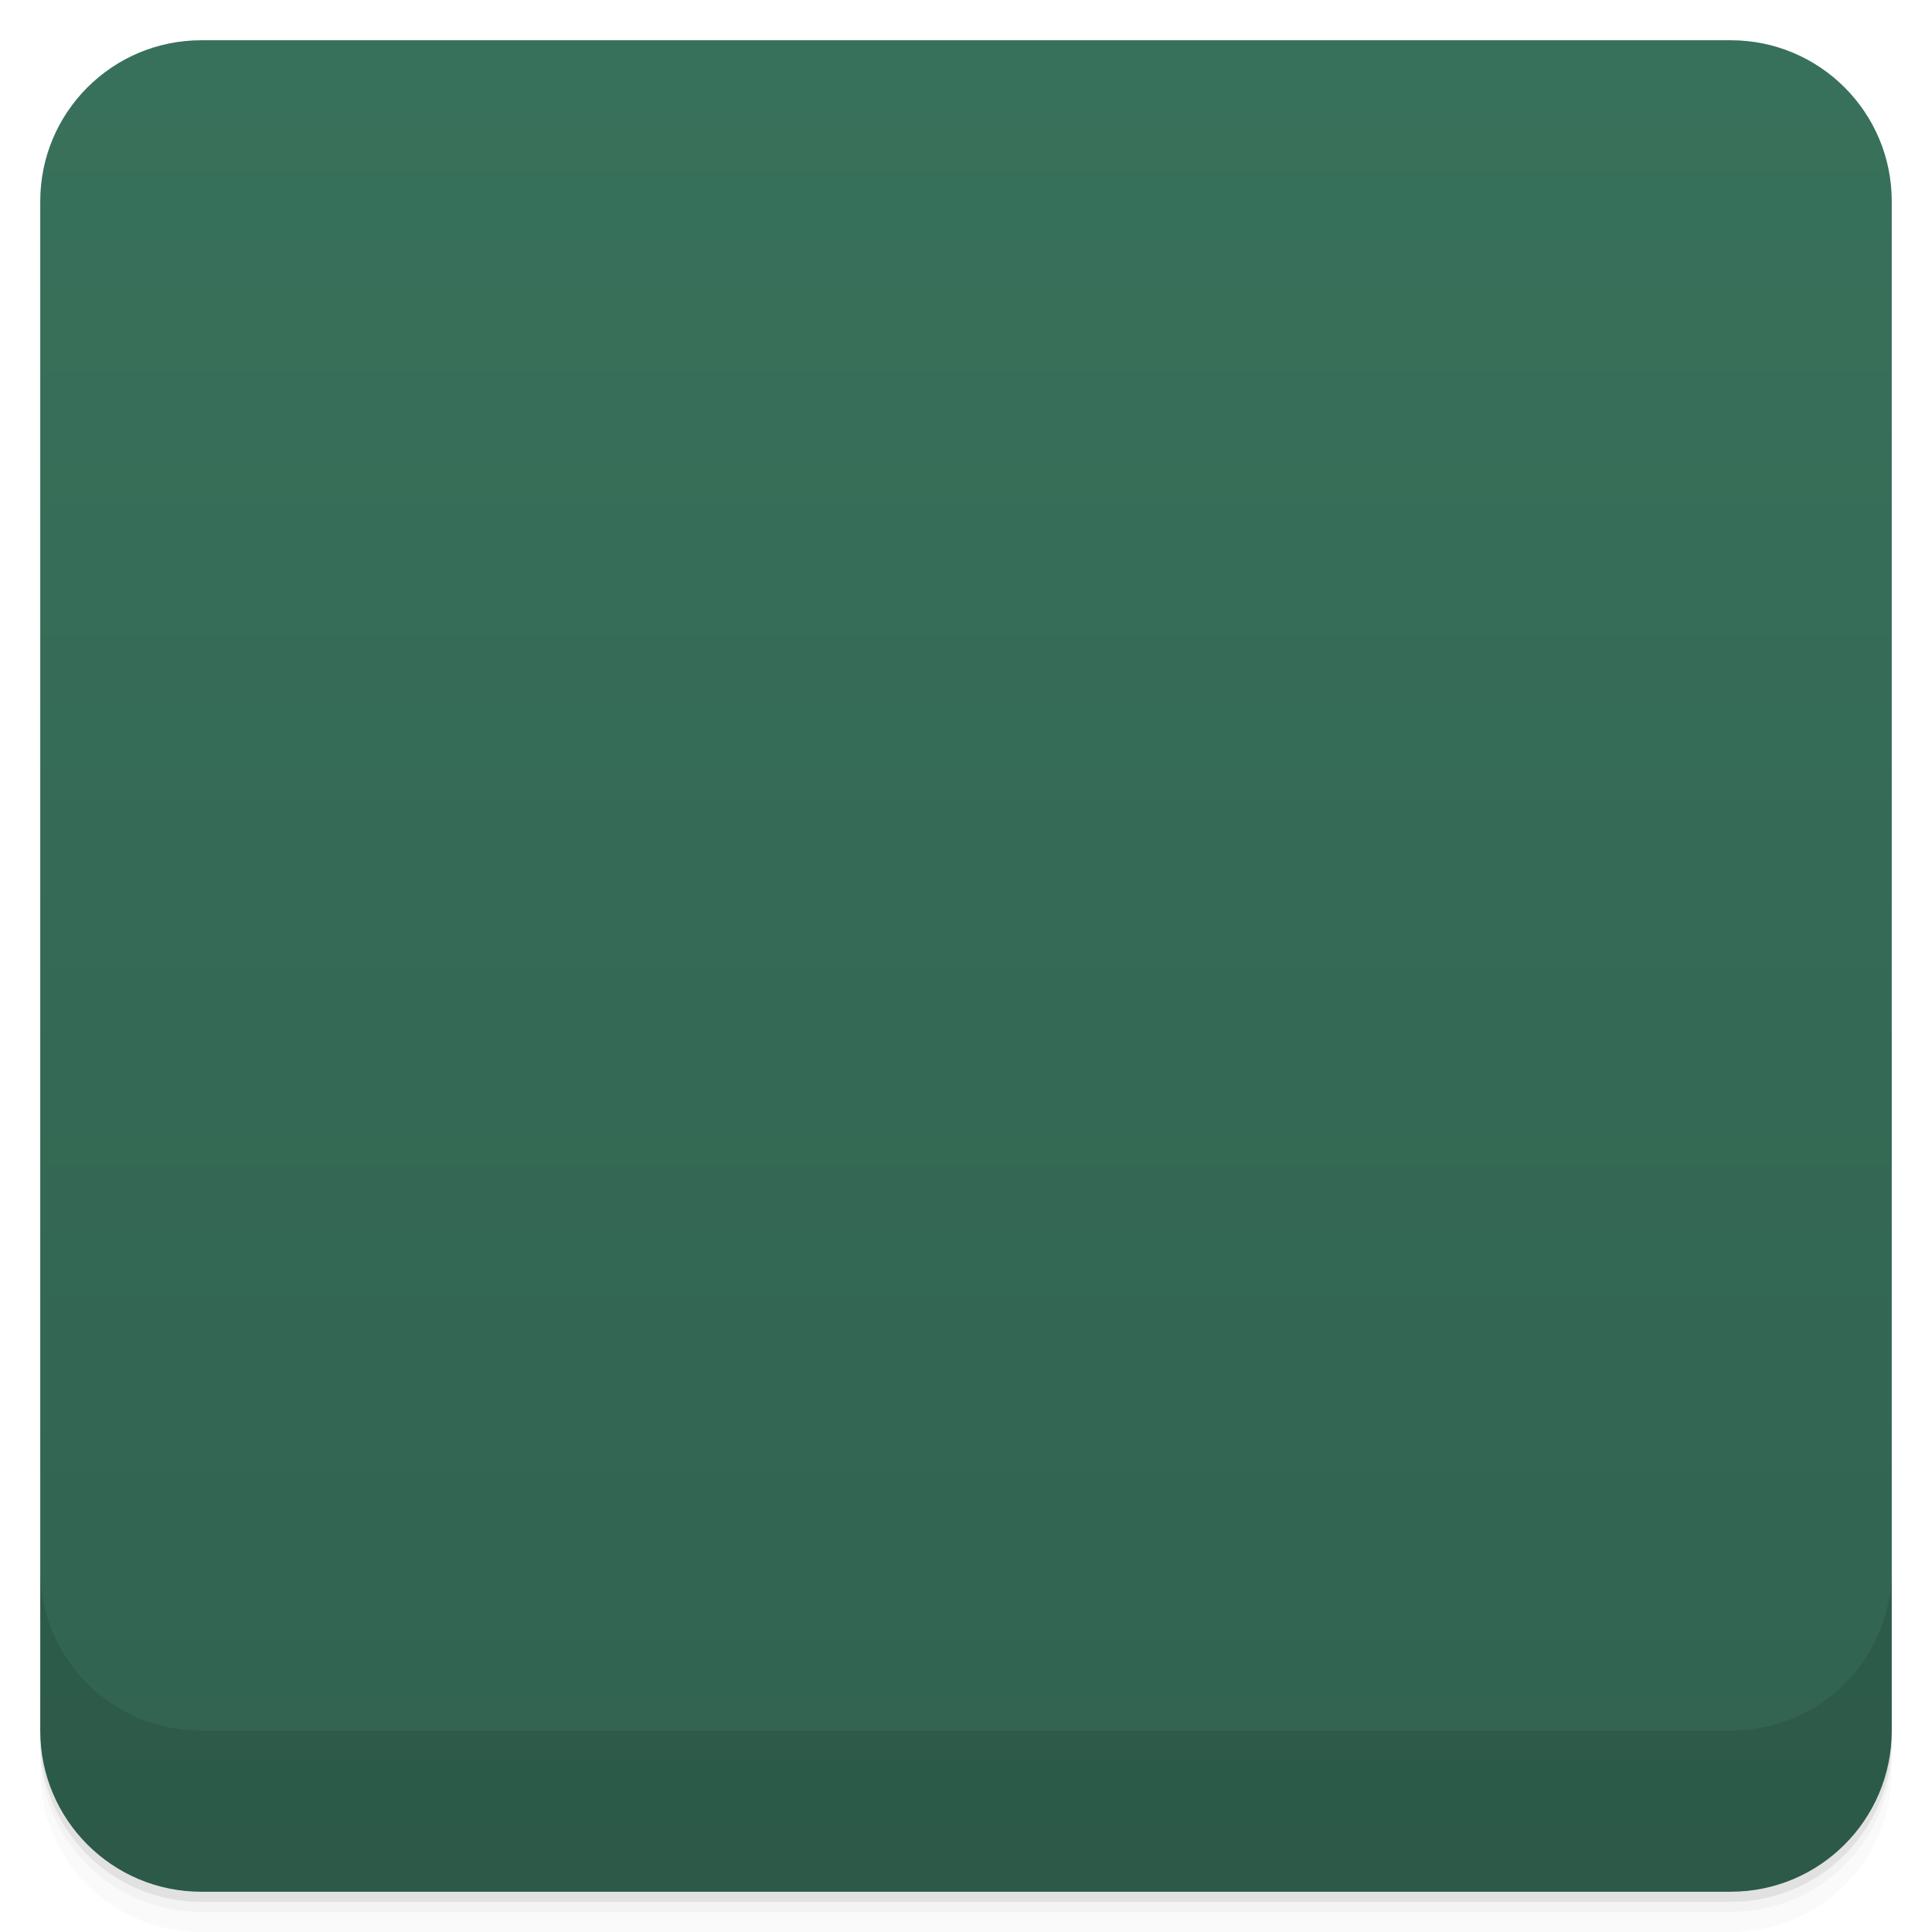
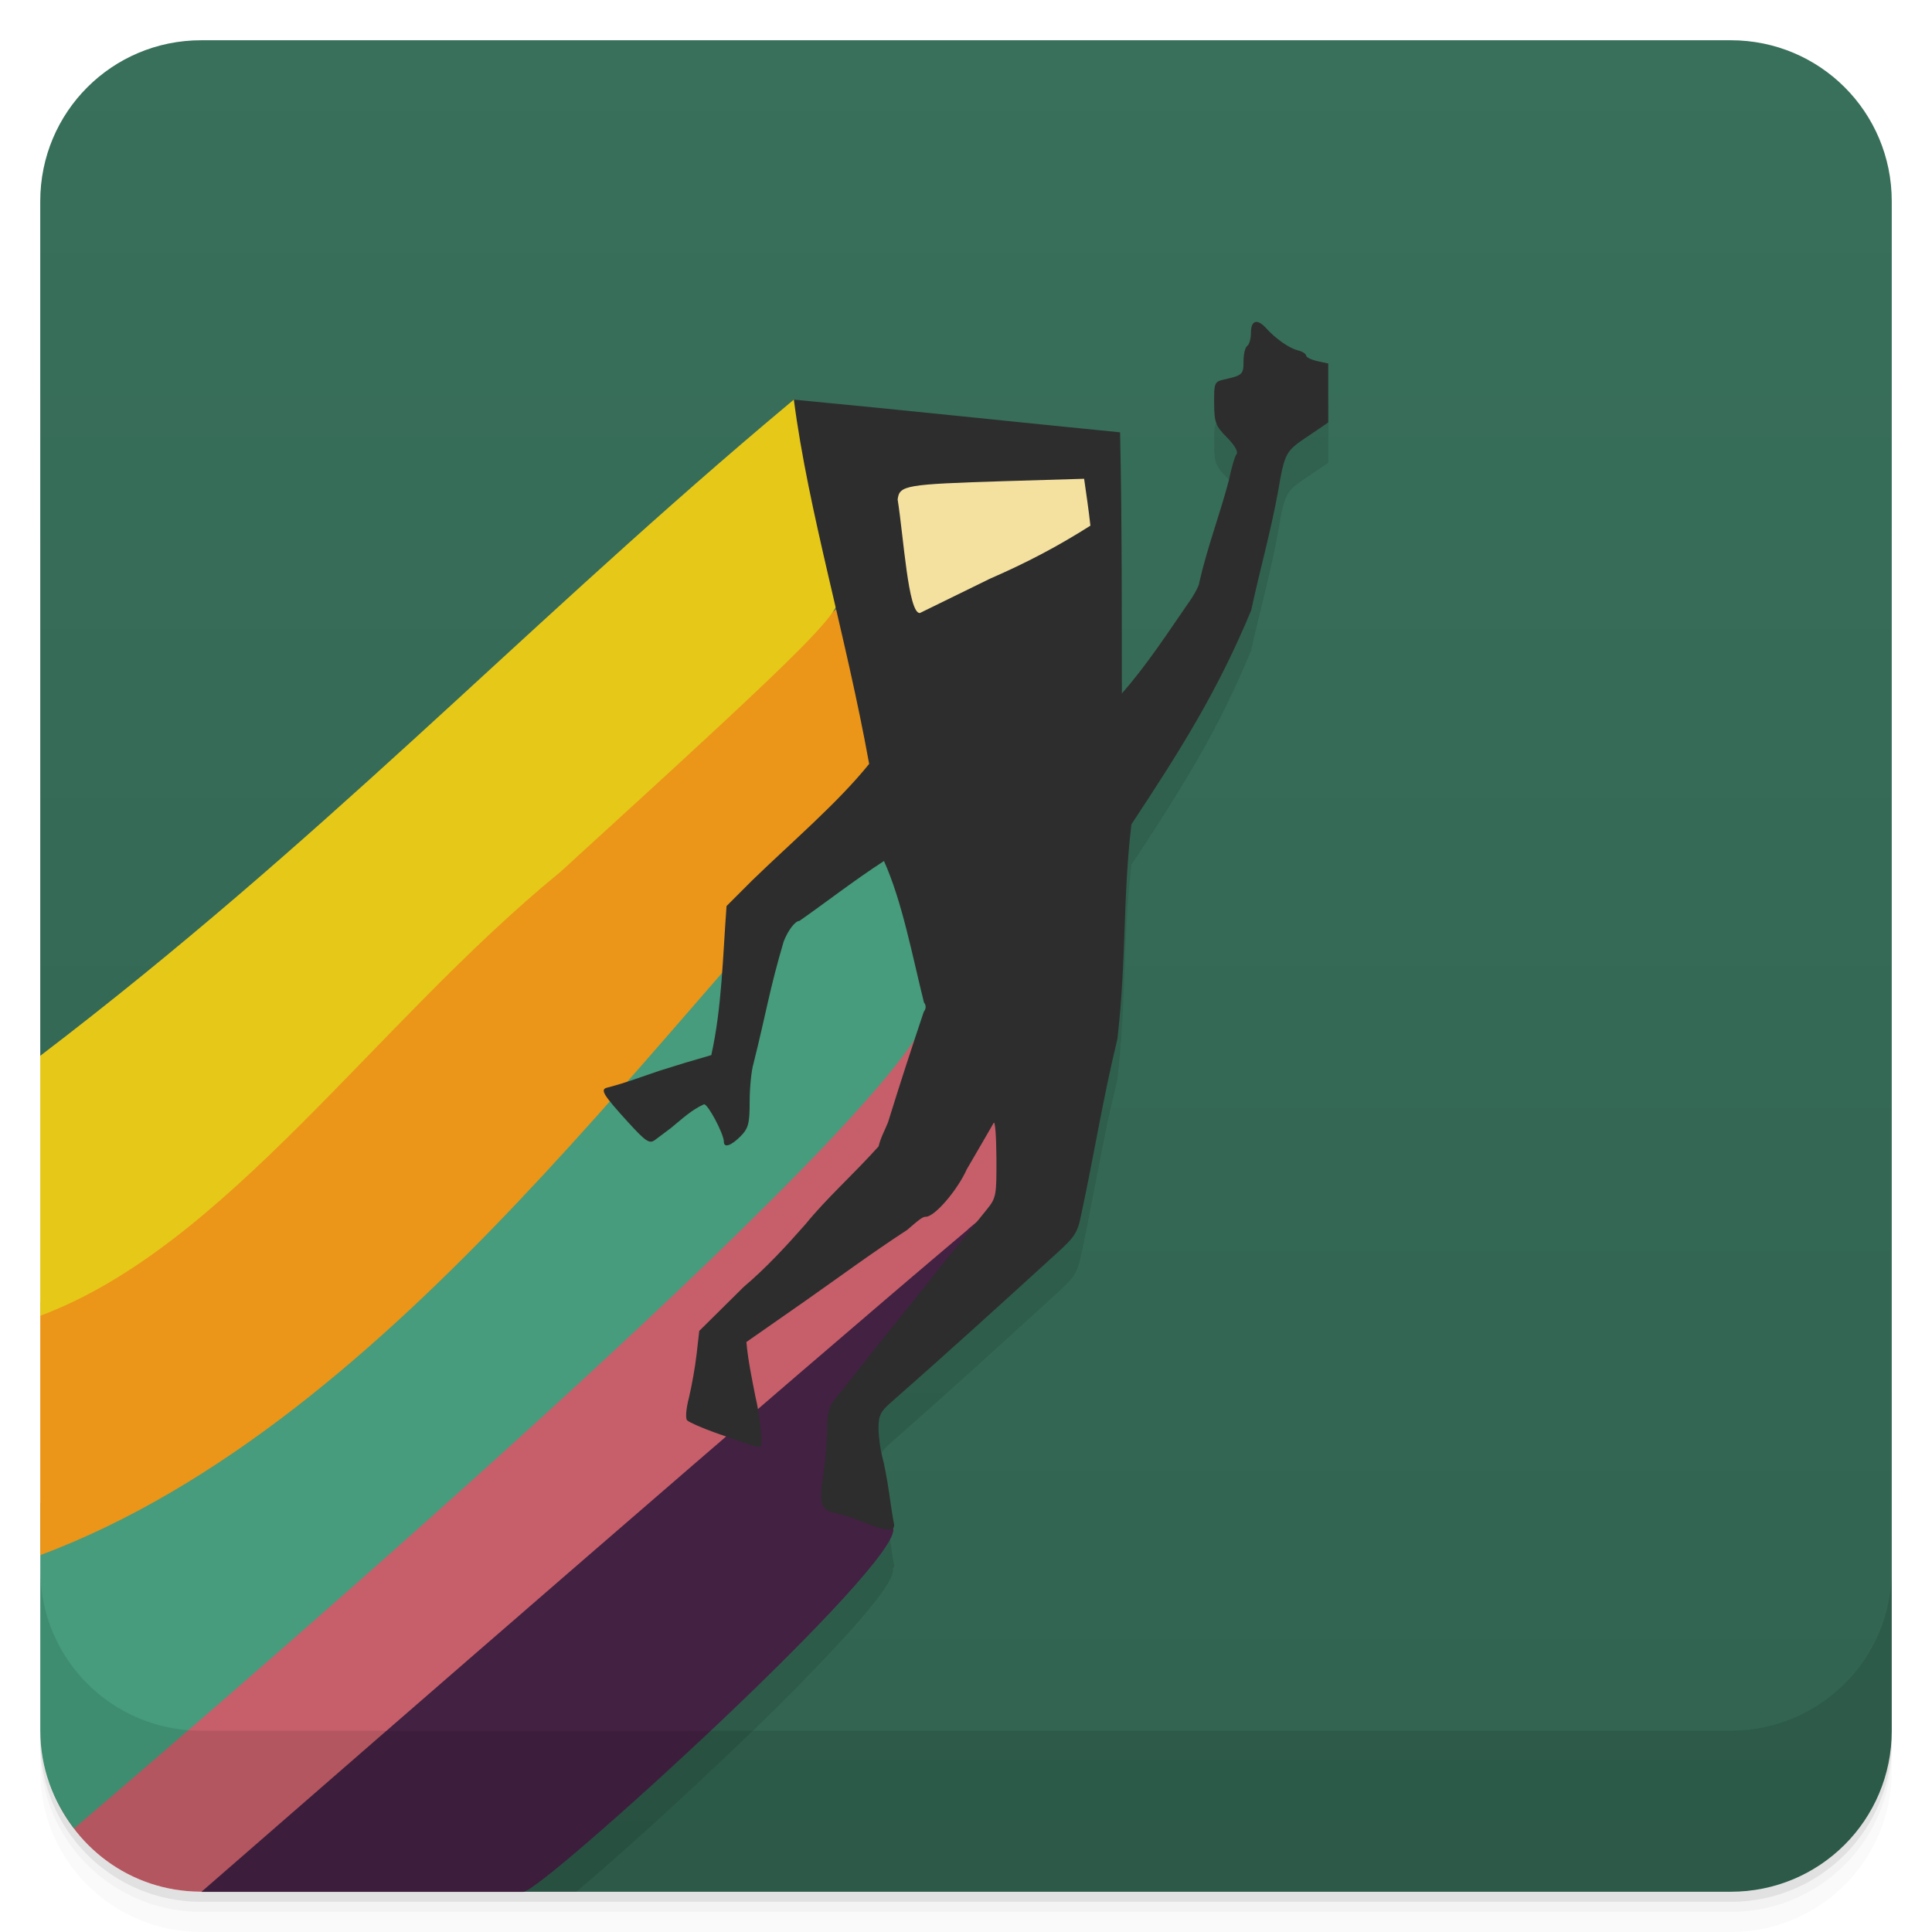
- <svg viewBox="0 0 48 48">
+ <svg xmlns="http://www.w3.org/2000/svg" version="1.1" viewBox="0 0 48 48">
  <defs>
-     <linearGradient id="linearGradient3764" x1="1" x2="47" gradientUnits="userSpaceOnUse" gradientTransform="translate(-48,0.00221467)">
-       <stop stop-color="#316350" stop-opacity="1" />
-       <stop offset="1" stop-color="#38715b" stop-opacity="1" />
+     <linearGradient id="bg" x2="0" y1="1" y2="47" gradientUnits="userSpaceOnUse">
+       <stop style="stop-color:#38705b" offset="0" />
+       <stop style="stop-color:#316350" offset="1" />
    </linearGradient>
-     <clipPath id="clipPath-592135414">
-       <g transform="translate(0,-1004.362)">
-         <rect rx="4" y="1005.36" x="1" height="46" width="46" fill="#1890d0" />
-       </g>
-     </clipPath>
-     <clipPath id="clipPath-607749211">
-       <g transform="translate(0,-1004.362)">
-         <rect rx="4" y="1005.36" x="1" height="46" width="46" fill="#1890d0" />
-       </g>
-     </clipPath>
  </defs>
-   <g>
-     <path d="m 1 43 l 0 0.25 c 0 2.216 1.784 4 4 4 l 38 0 c 2.216 0 4 -1.784 4 -4 l 0 -0.25 c 0 2.216 -1.784 4 -4 4 l -38 0 c -2.216 0 -4 -1.784 -4 -4 z m 0 0.5 l 0 0.5 c 0 2.216 1.784 4 4 4 l 38 0 c 2.216 0 4 -1.784 4 -4 l 0 -0.5 c 0 2.216 -1.784 4 -4 4 l -38 0 c -2.216 0 -4 -1.784 -4 -4 z" opacity="0.02" />
-     <path d="m 1 43.25 l 0 0.25 c 0 2.216 1.784 4 4 4 l 38 0 c 2.216 0 4 -1.784 4 -4 l 0 -0.25 c 0 2.216 -1.784 4 -4 4 l -38 0 c -2.216 0 -4 -1.784 -4 -4 z" opacity="0.05" />
-     <path d="m 1 43 l 0 0.25 c 0 2.216 1.784 4 4 4 l 38 0 c 2.216 0 4 -1.784 4 -4 l 0 -0.25 c 0 2.216 -1.784 4 -4 4 l -38 0 c -2.216 0 -4 -1.784 -4 -4 z" opacity="0.1" />
-   </g>
-   <g>
-     <rect width="46" height="46" x="-47" y="1" rx="4" transform="matrix(0,-1,1,0,0,0)" fill="url(#linearGradient3764)" fill-opacity="1" />
-   </g>
-   <g />
-   <g>
-     <g clip-path="url(#clipPath-592135414)">
-       <g opacity="0.1">
-         <g>
-           <path d="m 22.516 15.734 c -0.066 -0.348 -0.199 -1.031 -0.297 -1.516 c -0.191 -0.996 -0.164 -1.172 0.203 -1.266 c 0.492 -0.121 4.664 -0.23 4.727 -0.125 c 0.035 0.063 0.086 0.371 0.105 0.688 l 0.043 0.578 l -0.887 0.465 c -0.855 0.445 -3.668 1.805 -3.738 1.805 c -0.02 0 -0.09 -0.281 -0.156 -0.629 m 0 0" stroke="none" fill-rule="nonzero" fill-opacity="1" fill="#000" />
-           <path d="m 0 28 c 7.547 -5.602 12.41 -10.875 18.992 -16.457 l 0.738 -0.621 l 0.184 0.883 c 0.098 0.484 0.211 1.039 0.246 1.234 c 0.305 1.613 0.426 2.09 0.668 2.645 c 0.195 0.441 -0.438 1.078 -6.898 6.973 c -4.953 4.047 -8.824 10.1 -13.93 11.344 c 0 -1.832 0 -4.094 0 -6 m 0 0" stroke="none" fill-rule="nonzero" fill-opacity="1" fill="#000" />
-           <path d="m 0 40 c 0 -1.754 0 -4.094 0 -6 c 8 -5 12.832 -11.16 20.12 -17.313 l 0.738 -0.621 l 0.18 0.879 c 0.102 0.484 0.211 1.043 0.25 1.234 c 0.301 1.617 0.422 2.09 0.664 2.645 c -5.402 5.188 -12.492 16.262 -21.953 19.18 m 0 0" stroke="none" fill-rule="nonzero" fill-opacity="1" fill="#000" />
-           <path d="m 0 39 c 0 0 6.457 -4.125 10.152 -7.352 c 0.875 -0.766 1.898 -1.676 2.273 -2.027 c 0.375 -0.348 1.281 -1.152 2.02 -1.785 c 0.734 -0.633 1.734 -1.52 2.223 -1.973 c 1.043 -0.973 3.563 -3.203 4.613 -4.086 l 0.742 -0.621 l 0.18 0.883 c 0.102 0.484 0.211 1.039 0.246 1.234 c 0.305 1.613 0.426 2.09 0.668 2.645 c 0.164 2.391 -23.11 22.08 -23.11 22.08 m 0 -9" stroke="none" fill-rule="nonzero" fill-opacity="1" fill="#000" />
-           <path d="m 0 46 c 6 -3 16.645 -14.242 23.273 -19.953 l 0.738 -0.621 l 0.184 0.883 c 0.098 0.484 0.211 1.043 0.246 1.234 c 0.305 1.613 0.426 2.09 0.668 2.645 c 0.195 0.441 -0.438 1.078 -6.898 6.973 c -1.086 0.988 -2.461 2.262 -3.059 2.828 c -0.676 0.637 -7.152 8.01 -7.152 8.01 l -8 0 m 0 -2" stroke="none" fill-rule="nonzero" fill-opacity="1" fill="#000" />
-           <path d="m 24.05 31.539 l 0.742 -0.621 l 0.18 0.879 c 0.102 0.488 0.402 1.113 0.25 1.234 c -3.938 3.195 -4.148 3.23 -3.035 5.922 c 0.332 0.805 -8.727 9.05 -9.184 9.05 l -8 0 c 4.73 -4.121 14.453 -12.582 19.05 -16.461 m 0 0" stroke="none" fill-rule="nonzero" fill-opacity="1" fill="#000" />
-           <path d="m 21.508 38.84 c -0.25 -0.105 -0.57 -0.211 -0.707 -0.234 c -0.41 -0.078 -0.465 -0.219 -0.352 -0.949 c 0.055 -0.355 0.098 -0.875 0.098 -1.152 c 0 -0.344 0.051 -0.563 0.16 -0.695 c 0.328 -0.391 0.445 -0.543 0.711 -0.906 c 0.148 -0.203 0.336 -0.434 0.41 -0.512 c 0.078 -0.074 0.25 -0.285 0.379 -0.465 c 0.223 -0.297 0.434 -0.563 0.742 -0.926 c 0.063 -0.074 0.273 -0.344 0.469 -0.594 c 0.195 -0.25 0.422 -0.531 0.504 -0.621 c 0.082 -0.094 0.191 -0.227 0.242 -0.293 c 0.051 -0.07 0.203 -0.262 0.344 -0.434 c 0.242 -0.297 0.25 -0.352 0.246 -1.301 c -0.004 -0.547 -0.035 -0.93 -0.07 -0.855 c -0.035 0.078 -0.176 0.32 -0.316 0.539 c -0.141 0.223 -0.297 0.492 -0.348 0.605 c -0.238 0.531 -0.801 1.184 -1.02 1.184 c -0.074 0 -0.137 0.043 -0.465 0.328 c -0.063 0.051 -0.277 0.199 -0.477 0.32 c -0.203 0.125 -0.418 0.27 -0.477 0.324 c -0.063 0.051 -0.77 0.555 -1.574 1.117 l -1.465 1.023 l 0.051 0.418 c 0.027 0.23 0.105 0.652 0.172 0.934 c 0.105 0.441 0.172 1.023 0.145 1.227 c -0.012 0.066 -0.156 0.023 -1.137 -0.324 c -0.34 -0.121 -0.656 -0.262 -0.703 -0.309 c -0.047 -0.047 -0.027 -0.289 0.047 -0.574 c 0.066 -0.273 0.152 -0.754 0.188 -1.07 l 0.066 -0.578 l 1.105 -1.094 c 0.609 -0.598 1.133 -1.09 1.164 -1.09 c 0.027 -0.004 0.105 -0.105 0.176 -0.234 c 0.066 -0.129 0.152 -0.234 0.195 -0.234 c 0.039 0 0.465 -0.391 0.945 -0.867 c 0.551 -0.551 0.871 -0.941 0.871 -1.066 c 0 -0.105 0.039 -0.219 0.086 -0.246 c 0.047 -0.031 0.113 -0.188 0.148 -0.352 c 0.035 -0.164 0.098 -0.363 0.137 -0.441 c 0.039 -0.078 0.121 -0.332 0.184 -0.563 c 0.059 -0.23 0.164 -0.543 0.227 -0.695 c 0.063 -0.156 0.145 -0.426 0.184 -0.605 c 0.035 -0.18 0.105 -0.379 0.156 -0.441 c 0.059 -0.078 0.063 -0.156 0.004 -0.234 c -0.051 -0.063 -0.141 -0.426 -0.199 -0.809 c -0.059 -0.383 -0.141 -0.738 -0.18 -0.789 c -0.039 -0.055 -0.125 -0.395 -0.188 -0.75 c -0.141 -0.813 -0.27 -1.164 -0.426 -1.164 c -0.063 0 -0.129 0.035 -0.148 0.078 c -0.023 0.063 -0.645 0.508 -1.484 1.063 c -0.094 0.066 -0.223 0.168 -0.289 0.23 c -0.066 0.066 -0.148 0.117 -0.18 0.117 c -0.105 0 -0.281 0.23 -0.391 0.512 c -0.117 0.305 -0.215 0.699 -0.477 1.906 c -0.094 0.438 -0.215 0.938 -0.27 1.117 c -0.055 0.18 -0.098 0.609 -0.098 0.957 c 0 0.547 -0.031 0.664 -0.227 0.863 c -0.234 0.234 -0.414 0.297 -0.414 0.133 c 0 -0.191 -0.391 -0.93 -0.492 -0.93 c -0.059 0 -0.215 0.094 -0.348 0.211 c -0.137 0.113 -0.352 0.285 -0.48 0.383 c -0.129 0.098 -0.305 0.227 -0.391 0.293 c -0.137 0.102 -0.227 0.043 -0.668 -0.441 c -0.609 -0.668 -0.695 -0.805 -0.535 -0.855 c 0.066 -0.02 0.367 -0.109 0.668 -0.195 c 0.305 -0.09 0.594 -0.191 0.641 -0.227 c 0.051 -0.039 0.34 -0.121 0.645 -0.191 c 0.301 -0.066 0.594 -0.16 0.648 -0.199 c 0.055 -0.043 0.129 -0.445 0.164 -0.895 c 0.035 -0.445 0.098 -1.262 0.141 -1.813 l 0.074 -0.996 l 0.629 -0.629 c 0.348 -0.348 0.816 -0.793 1.043 -0.988 c 1.246 -1.074 1.93 -1.773 1.871 -1.914 c -0.09 -0.227 -0.305 -1.176 -0.461 -2.055 c -0.074 -0.434 -0.164 -0.855 -0.195 -0.93 c -0.031 -0.078 -0.109 -0.391 -0.172 -0.699 c -0.063 -0.305 -0.199 -0.977 -0.309 -1.488 c -0.105 -0.512 -0.234 -1.141 -0.285 -1.395 c -0.047 -0.258 -0.125 -0.551 -0.168 -0.652 c -0.105 -0.246 -0.281 -1.215 -0.281 -1.559 l 0 -0.273 l 0.574 0.059 c 0.313 0.031 1.023 0.098 1.578 0.148 c 0.555 0.055 1.563 0.156 2.242 0.23 c 0.68 0.074 1.793 0.191 2.473 0.254 l 1.238 0.121 l 0.016 0.371 c 0.008 0.203 0.016 1.664 0.02 3.246 l 0.008 2.871 l 0.207 -0.23 c 0.113 -0.129 0.27 -0.328 0.344 -0.445 c 0.141 -0.219 0.59 -0.855 1.09 -1.555 c 0.156 -0.215 0.285 -0.457 0.285 -0.535 c 0 -0.168 0.328 -1.277 0.5 -1.684 c 0.066 -0.156 0.168 -0.531 0.23 -0.836 c 0.063 -0.305 0.148 -0.602 0.191 -0.656 c 0.051 -0.063 -0.039 -0.219 -0.234 -0.418 c -0.285 -0.289 -0.316 -0.371 -0.32 -0.852 c -0.004 -0.508 0.008 -0.535 0.25 -0.59 c 0.453 -0.102 0.48 -0.125 0.48 -0.449 c 0 -0.18 0.039 -0.348 0.09 -0.383 c 0.051 -0.031 0.094 -0.18 0.094 -0.328 c 0 -0.313 0.156 -0.359 0.379 -0.113 c 0.242 0.266 0.566 0.492 0.789 0.551 c 0.113 0.027 0.203 0.086 0.203 0.129 c 0 0.039 0.125 0.102 0.277 0.137 l 0.273 0.059 l 0 1.465 l -0.496 0.336 c -0.57 0.383 -0.582 0.402 -0.754 1.395 c -0.07 0.41 -0.168 0.871 -0.211 1.023 c -0.18 0.602 -0.371 1.418 -0.453 1.91 c -0.082 0.48 -0.258 0.832 -1.266 2.496 c -0.113 0.188 -0.23 0.414 -0.262 0.504 c -0.031 0.086 -0.09 0.16 -0.129 0.16 c -0.039 0 -0.125 0.137 -0.191 0.305 c -0.066 0.164 -0.145 0.32 -0.172 0.348 c -0.031 0.023 -0.234 0.359 -0.457 0.742 c -0.223 0.387 -0.445 0.73 -0.5 0.766 c -0.066 0.043 -0.117 0.887 -0.152 2.418 c -0.035 1.723 -0.09 2.504 -0.195 2.91 c -0.223 0.855 -0.426 1.813 -0.488 2.328 c -0.031 0.254 -0.113 0.695 -0.18 0.977 c -0.066 0.281 -0.168 0.75 -0.227 1.039 c -0.094 0.477 -0.156 0.574 -0.656 1.023 c -0.742 0.66 -1.164 1.051 -1.785 1.633 c -0.285 0.27 -0.535 0.492 -0.555 0.492 c -0.023 0 -0.211 0.164 -0.422 0.363 c -0.434 0.41 -0.773 0.719 -1.277 1.148 c -0.293 0.25 -0.344 0.348 -0.344 0.668 c 0 0.207 0.043 0.523 0.09 0.703 c 0.051 0.18 0.129 0.598 0.176 0.93 c 0.047 0.332 0.098 0.664 0.117 0.738 c 0.047 0.203 -0.191 0.199 -0.703 -0.012 m 3.09 -23.465 c 0.914 -0.398 1.68 -0.801 2.492 -1.316 c -0.004 -0.047 -0.039 -0.328 -0.078 -0.625 l -0.078 -0.539 l -1.98 0.059 c -2.469 0.078 -2.609 0.102 -2.652 0.457 c 0.148 0.93 0.262 2.828 0.551 2.82 c 0.375 -0.07 1.16 -0.578 1.746 -0.855 m 0 0" stroke="none" fill-rule="nonzero" fill-opacity="1" fill="#000" />
-         </g>
-       </g>
-     </g>
-   </g>
-   <g>
-     <g clip-path="url(#clipPath-607749211)">
-       <g transform="translate(0,-1)">
-         <g>
-           <path d="m 22.516 15.734 c -0.066 -0.348 -0.199 -1.031 -0.297 -1.516 c -0.191 -0.996 -0.164 -1.172 0.203 -1.266 c 0.492 -0.121 4.664 -0.23 4.727 -0.125 c 0.035 0.063 0.086 0.371 0.105 0.688 l 0.043 0.578 l -0.887 0.465 c -0.855 0.445 -3.668 1.805 -3.738 1.805 c -0.02 0 -0.09 -0.281 -0.156 -0.629 m 0 0" fill="#f4e09f" stroke="none" fill-rule="nonzero" fill-opacity="1" />
-           <path d="m 0 28 c 7.547 -5.602 12.41 -10.875 18.992 -16.457 l 0.738 -0.621 l 0.184 0.883 c 0.098 0.484 0.211 1.039 0.246 1.234 c 0.305 1.613 0.426 2.09 0.668 2.645 c 0.195 0.441 -0.438 1.078 -6.898 6.973 c -4.953 4.047 -8.824 10.1 -13.93 11.344 c 0 -1.832 0 -4.094 0 -6 m 0 0" fill="#e6c819" stroke="none" fill-rule="nonzero" fill-opacity="1" />
-           <path d="m 0 40 c 0 -1.754 0 -4.094 0 -6 c 8 -5 12.832 -11.16 20.12 -17.313 l 0.738 -0.621 l 0.18 0.879 c 0.102 0.484 0.211 1.043 0.25 1.234 c 0.301 1.617 0.422 2.09 0.664 2.645 c -5.402 5.188 -12.492 16.262 -21.953 19.18 m 0 0" fill="#eb9519" stroke="none" fill-rule="nonzero" fill-opacity="1" />
-           <path d="m 0 39 c 0 0 6.457 -4.125 10.152 -7.352 c 0.875 -0.766 1.898 -1.676 2.273 -2.027 c 0.375 -0.348 1.281 -1.152 2.02 -1.785 c 0.734 -0.633 1.734 -1.52 2.223 -1.973 c 1.043 -0.973 3.563 -3.203 4.613 -4.086 l 0.742 -0.621 l 0.18 0.883 c 0.102 0.484 0.211 1.039 0.246 1.234 c 0.305 1.613 0.426 2.09 0.668 2.645 c 0.164 2.391 -23.11 22.08 -23.11 22.08 m 0 -9" fill="#469c7c" stroke="none" fill-rule="nonzero" fill-opacity="1" />
-           <path d="m 0 46 c 6 -3 16.645 -14.242 23.273 -19.953 l 0.738 -0.621 l 0.184 0.883 c 0.098 0.484 0.211 1.043 0.246 1.234 c 0.305 1.613 0.426 2.09 0.668 2.645 c 0.195 0.441 -0.438 1.078 -6.898 6.973 c -1.086 0.988 -2.461 2.262 -3.059 2.828 c -0.676 0.637 -7.152 8.01 -7.152 8.01 l -8 0 m 0 -2" fill="#c65f6a" stroke="none" fill-rule="nonzero" fill-opacity="1" />
-           <path d="m 24.05 31.539 l 0.742 -0.621 l 0.18 0.879 c 0.102 0.488 0.402 1.113 0.25 1.234 c -3.938 3.195 -4.148 3.23 -3.035 5.922 c 0.332 0.805 -8.727 9.05 -9.184 9.05 l -8 0 c 4.73 -4.121 14.453 -12.582 19.05 -16.461 m 0 0" fill="#432142" stroke="none" fill-rule="nonzero" fill-opacity="1" />
-           <path d="m 21.508 38.84 c -0.25 -0.105 -0.57 -0.211 -0.707 -0.234 c -0.41 -0.078 -0.465 -0.219 -0.352 -0.949 c 0.055 -0.355 0.098 -0.875 0.098 -1.152 c 0 -0.344 0.051 -0.563 0.16 -0.695 c 0.328 -0.391 0.445 -0.543 0.711 -0.906 c 0.148 -0.203 0.336 -0.434 0.41 -0.512 c 0.078 -0.074 0.25 -0.285 0.379 -0.465 c 0.223 -0.297 0.434 -0.563 0.742 -0.926 c 0.063 -0.074 0.273 -0.344 0.469 -0.594 c 0.195 -0.25 0.422 -0.531 0.504 -0.621 c 0.082 -0.094 0.191 -0.227 0.242 -0.293 c 0.051 -0.07 0.203 -0.262 0.344 -0.434 c 0.242 -0.297 0.25 -0.352 0.246 -1.301 c -0.004 -0.547 -0.035 -0.93 -0.07 -0.855 c -0.035 0.078 -0.176 0.32 -0.316 0.539 c -0.141 0.223 -0.297 0.492 -0.348 0.605 c -0.238 0.531 -0.801 1.184 -1.02 1.184 c -0.074 0 -0.137 0.043 -0.465 0.328 c -0.063 0.051 -0.277 0.199 -0.477 0.32 c -0.203 0.125 -0.418 0.27 -0.477 0.324 c -0.063 0.051 -0.77 0.555 -1.574 1.117 l -1.465 1.023 l 0.051 0.418 c 0.027 0.23 0.105 0.652 0.172 0.934 c 0.105 0.441 0.172 1.023 0.145 1.227 c -0.012 0.066 -0.156 0.023 -1.137 -0.324 c -0.34 -0.121 -0.656 -0.262 -0.703 -0.309 c -0.047 -0.047 -0.027 -0.289 0.047 -0.574 c 0.066 -0.273 0.152 -0.754 0.188 -1.07 l 0.066 -0.578 l 1.105 -1.094 c 0.609 -0.598 1.133 -1.09 1.164 -1.09 c 0.027 -0.004 0.105 -0.105 0.176 -0.234 c 0.066 -0.129 0.152 -0.234 0.195 -0.234 c 0.039 0 0.465 -0.391 0.945 -0.867 c 0.551 -0.551 0.871 -0.941 0.871 -1.066 c 0 -0.105 0.039 -0.219 0.086 -0.246 c 0.047 -0.031 0.113 -0.188 0.148 -0.352 c 0.035 -0.164 0.098 -0.363 0.137 -0.441 c 0.039 -0.078 0.121 -0.332 0.184 -0.563 c 0.059 -0.23 0.164 -0.543 0.227 -0.695 c 0.063 -0.156 0.145 -0.426 0.184 -0.605 c 0.035 -0.18 0.105 -0.379 0.156 -0.441 c 0.059 -0.078 0.063 -0.156 0.004 -0.234 c -0.051 -0.063 -0.141 -0.426 -0.199 -0.809 c -0.059 -0.383 -0.141 -0.738 -0.18 -0.789 c -0.039 -0.055 -0.125 -0.395 -0.188 -0.75 c -0.141 -0.813 -0.27 -1.164 -0.426 -1.164 c -0.063 0 -0.129 0.035 -0.148 0.078 c -0.023 0.063 -0.645 0.508 -1.484 1.063 c -0.094 0.066 -0.223 0.168 -0.289 0.23 c -0.066 0.066 -0.148 0.117 -0.18 0.117 c -0.105 0 -0.281 0.23 -0.391 0.512 c -0.117 0.305 -0.215 0.699 -0.477 1.906 c -0.094 0.438 -0.215 0.938 -0.27 1.117 c -0.055 0.18 -0.098 0.609 -0.098 0.957 c 0 0.547 -0.031 0.664 -0.227 0.863 c -0.234 0.234 -0.414 0.297 -0.414 0.133 c 0 -0.191 -0.391 -0.93 -0.492 -0.93 c -0.059 0 -0.215 0.094 -0.348 0.211 c -0.137 0.113 -0.352 0.285 -0.48 0.383 c -0.129 0.098 -0.305 0.227 -0.391 0.293 c -0.137 0.102 -0.227 0.043 -0.668 -0.441 c -0.609 -0.668 -0.695 -0.805 -0.535 -0.855 c 0.066 -0.02 0.367 -0.109 0.668 -0.195 c 0.305 -0.09 0.594 -0.191 0.641 -0.227 c 0.051 -0.039 0.34 -0.121 0.645 -0.191 c 0.301 -0.066 0.594 -0.16 0.648 -0.199 c 0.055 -0.043 0.129 -0.445 0.164 -0.895 c 0.035 -0.445 0.098 -1.262 0.141 -1.813 l 0.074 -0.996 l 0.629 -0.629 c 0.348 -0.348 0.816 -0.793 1.043 -0.988 c 1.246 -1.074 1.93 -1.773 1.871 -1.914 c -0.09 -0.227 -0.305 -1.176 -0.461 -2.055 c -0.074 -0.434 -0.164 -0.855 -0.195 -0.93 c -0.031 -0.078 -0.109 -0.391 -0.172 -0.699 c -0.063 -0.305 -0.199 -0.977 -0.309 -1.488 c -0.105 -0.512 -0.234 -1.141 -0.285 -1.395 c -0.047 -0.258 -0.125 -0.551 -0.168 -0.652 c -0.105 -0.246 -0.281 -1.215 -0.281 -1.559 l 0 -0.273 l 0.574 0.059 c 0.313 0.031 1.023 0.098 1.578 0.148 c 0.555 0.055 1.563 0.156 2.242 0.23 c 0.68 0.074 1.793 0.191 2.473 0.254 l 1.238 0.121 l 0.016 0.371 c 0.008 0.203 0.016 1.664 0.02 3.246 l 0.008 2.871 l 0.207 -0.23 c 0.113 -0.129 0.27 -0.328 0.344 -0.445 c 0.141 -0.219 0.59 -0.855 1.09 -1.555 c 0.156 -0.215 0.285 -0.457 0.285 -0.535 c 0 -0.168 0.328 -1.277 0.5 -1.684 c 0.066 -0.156 0.168 -0.531 0.23 -0.836 c 0.063 -0.305 0.148 -0.602 0.191 -0.656 c 0.051 -0.063 -0.039 -0.219 -0.234 -0.418 c -0.285 -0.289 -0.316 -0.371 -0.32 -0.852 c -0.004 -0.508 0.008 -0.535 0.25 -0.59 c 0.453 -0.102 0.48 -0.125 0.48 -0.449 c 0 -0.18 0.039 -0.348 0.09 -0.383 c 0.051 -0.031 0.094 -0.18 0.094 -0.328 c 0 -0.313 0.156 -0.359 0.379 -0.113 c 0.242 0.266 0.566 0.492 0.789 0.551 c 0.113 0.027 0.203 0.086 0.203 0.129 c 0 0.039 0.125 0.102 0.277 0.137 l 0.273 0.059 l 0 1.465 l -0.496 0.336 c -0.57 0.383 -0.582 0.402 -0.754 1.395 c -0.07 0.41 -0.168 0.871 -0.211 1.023 c -0.18 0.602 -0.371 1.418 -0.453 1.91 c -0.082 0.48 -0.258 0.832 -1.266 2.496 c -0.113 0.188 -0.23 0.414 -0.262 0.504 c -0.031 0.086 -0.09 0.16 -0.129 0.16 c -0.039 0 -0.125 0.137 -0.191 0.305 c -0.066 0.164 -0.145 0.32 -0.172 0.348 c -0.031 0.023 -0.234 0.359 -0.457 0.742 c -0.223 0.387 -0.445 0.73 -0.5 0.766 c -0.066 0.043 -0.117 0.887 -0.152 2.418 c -0.035 1.723 -0.09 2.504 -0.195 2.91 c -0.223 0.855 -0.426 1.813 -0.488 2.328 c -0.031 0.254 -0.113 0.695 -0.18 0.977 c -0.066 0.281 -0.168 0.75 -0.227 1.039 c -0.094 0.477 -0.156 0.574 -0.656 1.023 c -0.742 0.66 -1.164 1.051 -1.785 1.633 c -0.285 0.27 -0.535 0.492 -0.555 0.492 c -0.023 0 -0.211 0.164 -0.422 0.363 c -0.434 0.41 -0.773 0.719 -1.277 1.148 c -0.293 0.25 -0.344 0.348 -0.344 0.668 c 0 0.207 0.043 0.523 0.09 0.703 c 0.051 0.18 0.129 0.598 0.176 0.93 c 0.047 0.332 0.098 0.664 0.117 0.738 c 0.047 0.203 -0.191 0.199 -0.703 -0.012 m 3.09 -23.465 c 0.914 -0.398 1.68 -0.801 2.492 -1.316 c -0.004 -0.047 -0.039 -0.328 -0.078 -0.625 l -0.078 -0.539 l -1.98 0.059 c -2.469 0.078 -2.609 0.102 -2.652 0.457 c 0.148 0.93 0.262 2.828 0.551 2.82 c 0.375 -0.07 1.16 -0.578 1.746 -0.855 m 0 0" fill="#2d2d2d" stroke="none" fill-rule="nonzero" fill-opacity="1" />
-         </g>
-       </g>
-     </g>
-   </g>
-   <g>
-     <g transform="translate(0,-1004.362)">
-       <path d="m 1 1043.36 0 4 c 0 2.216 1.784 4 4 4 l 38 0 c 2.216 0 4 -1.784 4 -4 l 0 -4 c 0 2.216 -1.784 4 -4 4 l -38 0 c -2.216 0 -4 -1.784 -4 -4 z" opacity="0.1" />
-     </g>
-   </g>
+   <path d="m1 43v0.25c0 2.216 1.784 4 4 4h38c2.216 0 4-1.784 4-4v-0.25c0 2.216-1.784 4-4 4h-38c-2.216 0-4-1.784-4-4zm0 0.5v0.5c0 2.216 1.784 4 4 4h38c2.216 0 4-1.784 4-4v-0.5c0 2.216-1.784 4-4 4h-38c-2.216 0-4-1.784-4-4z" style="opacity:.02" />
+   <path d="m1 43.25v0.25c0 2.216 1.784 4 4 4h38c2.216 0 4-1.784 4-4v-0.25c0 2.216-1.784 4-4 4h-38c-2.216 0-4-1.784-4-4z" style="opacity:.05" />
+   <path d="m1 43v0.25c0 2.216 1.784 4 4 4h38c2.216 0 4-1.784 4-4v-0.25c0 2.216-1.784 4-4 4h-38c-2.216 0-4-1.784-4-4z" style="opacity:.1" />
+   <path d="m5 1c-2.216 0-4 1.784-4 4v21.23l12.002 20.77h29.998c2.216 0 4-1.784 4-4v-38c0-2.216-1.784-4-4-4h-38z" style="fill:url(#bg)" />
+   <path d="m31.186 9.002c-0.067 0.02-0.105 0.109-0.105 0.266 0 0.148-0.043 0.297-0.094 0.328-0.051 0.035-0.092 0.203-0.092 0.383 0 0.324-0.026 0.347-0.479 0.449-0.242 0.055-0.254 0.082-0.25 0.59 4e-3 0.481 0.035 0.563 0.32 0.852 0.195 0.199 0.283 0.355 0.232 0.418-0.043 0.054-0.126 0.351-0.189 0.656-0.209 0.797-0.538 1.671-0.73 2.519 0 0.078-0.129 0.32-0.285 0.535-0.49 0.707-1.023 1.53-1.641 2.231-5e-3 -1.837 0.006-4.188-0.045-6.488l-17.107 31.311 2.281 3.949h1.32c2.579-2.183 8.071-7.359 7.863-8.033 0.027-0.025 0.038-0.061 0.025-0.115-0.019-0.074-0.07-0.406-0.117-0.738-0.047-0.332-0.125-0.75-0.176-0.93-0.047-0.18-0.09-0.496-0.09-0.703 0-0.32 0.051-0.418 0.344-0.668 1.326-1.165 2.658-2.378 4.039-3.637 0.5-0.449 0.562-0.546 0.656-1.023 0.322-1.494 0.516-2.773 0.895-4.344 0.228-2.009 0.132-3.495 0.348-5.328 1.243-1.879 2.166-3.357 2.977-5.32 0.207-0.969 0.484-1.947 0.664-2.934 0.172-0.993 0.184-1.012 0.754-1.395l0.496-0.336v-1.465l-0.273-0.059c-0.152-0.035-0.275-0.1-0.275-0.139 0-0.043-0.09-0.102-0.203-0.129-0.223-0.059-0.547-0.285-0.789-0.551-0.112-0.123-0.207-0.172-0.273-0.152z" style="opacity:.1" />
+   <path d="m24.012 24.426-0.738 0.621c-6.195 5.338-15.898 15.505-22.039 19.26 0.539 1.561 1.999 2.683 3.746 2.691h3.019s6.476-7.373 7.152-8.01c0.598-0.566 1.973-1.84 3.059-2.828 6.46-5.895 7.093-6.532 6.898-6.973-0.242-0.555-0.363-1.032-0.668-2.644-0.035-0.191-0.148-0.75-0.246-1.234z" style="fill:#c65f6a" />
+   <path d="m22.023 20.156-0.742 0.621c-1.05 0.883-3.57 3.113-4.613 4.086-0.489 0.453-1.489 1.34-2.223 1.973-0.739 0.633-1.645 1.437-2.019 1.785-0.375 0.351-1.398 1.261-2.273 2.027-2.829 2.47-7.222 5.43-9.152 6.699v5.652c0 0.92 0.32 1.755 0.838 2.43 4.476-3.822 21.423-18.422 21.279-20.512-0.242-0.555-0.363-1.032-0.668-2.644-0.035-0.195-0.144-0.75-0.246-1.234z" style="fill:#469c7c" />
+   <path d="m20.857 15.066-0.738 0.621c-6.977 5.891-11.709 11.785-19.119 16.664v6.287c8.959-3.359 15.743-13.812 20.951-18.814-0.242-0.555-0.363-1.028-0.664-2.644-0.039-0.191-0.148-0.75-0.25-1.234z" style="fill:#eb9519" />
+   <path d="m19.73 9.922-0.738 0.621c-6.279 5.325-11.02 10.371-17.992 15.688v6.459c4.624-1.729 8.305-7.255 12.93-11.033 6.46-5.895 7.093-6.532 6.898-6.973-0.242-0.555-0.363-1.032-0.668-2.644-0.035-0.195-0.148-0.75-0.246-1.234z" style="fill:#e6c819" />
+   <path d="m24.05 30.539 0.742-0.621 0.18 0.879c0.102 0.488 0.402 1.113 0.25 1.234-3.938 3.195-4.148 3.23-3.035 5.922 0.332 0.805-8.727 9.05-9.184 9.05h-8c4.73-4.121 14.453-12.582 19.05-16.461" style="fill:#432142" />
+   <path d="m1 39v4c0 2.216 1.784 4 4 4h38c2.216 0 4-1.784 4-4v-4c0 2.216-1.784 4-4 4h-38c-2.216 0-4-1.784-4-4z" style="opacity:.1" />
+   <path d="m21.51 37.839c-0.25-0.105-0.57-0.211-0.707-0.234-0.41-0.078-0.465-0.219-0.352-0.949 0.055-0.355 0.098-0.875 0.098-1.152 0-0.344 0.051-0.563 0.16-0.695 0.724-0.916 1.526-1.929 2.242-2.809 0.397-0.51 0.786-0.989 1.215-1.508 0.051-0.07 0.203-0.262 0.344-0.434 0.242-0.297 0.25-0.352 0.246-1.301-4e-3 -0.547-0.035-0.93-0.07-0.855-0.228 0.393-0.427 0.741-0.664 1.144-0.238 0.531-0.801 1.184-1.02 1.184-0.074 0-0.137 0.043-0.465 0.328-0.864 0.561-1.809 1.258-2.528 1.761l-1.465 1.023c0.04 0.458 0.14 0.922 0.223 1.352 0.105 0.441 0.172 1.023 0.145 1.227-0.012 0.066-0.156 0.023-1.137-0.324-0.34-0.121-0.656-0.262-0.703-0.309s-0.027-0.289 0.047-0.574c0.066-0.273 0.152-0.754 0.188-1.07l0.066-0.578 1.105-1.094c0.557-0.471 1.084-1.044 1.535-1.558 0.543-0.665 1.175-1.22 1.816-1.933 0.049-0.218 0.162-0.413 0.234-0.598 0.315-1.016 0.581-1.829 0.888-2.745 0.059-0.078 0.063-0.156 4e-3 -0.234-0.288-1.155-0.539-2.503-0.993-3.512-0.716 0.462-1.481 1.055-2.101 1.488-0.105 0-0.281 0.23-0.391 0.512-0.354 1.197-0.432 1.764-0.747 3.02-0.055 0.18-0.098 0.609-0.098 0.957 0 0.547-0.031 0.664-0.227 0.863-0.234 0.234-0.414 0.297-0.414 0.133 0-0.191-0.391-0.93-0.492-0.93-0.314 0.14-0.551 0.369-0.828 0.594-0.129 0.098-0.305 0.227-0.391 0.293-0.137 0.102-0.227 0.043-0.668-0.441-0.609-0.668-0.695-0.805-0.535-0.855 0.465-0.118 0.843-0.265 1.309-0.422 0.447-0.142 0.828-0.257 1.293-0.39 0.263-1.18 0.284-2.432 0.379-3.704l0.629-0.629c0.975-0.948 2.124-1.922 2.914-2.902-0.586-3.241-1.509-6.26-1.871-9.05 2.803 0.266 5.71 0.577 8.105 0.812 0.051 2.3 0.039 4.651 0.044 6.488 0.618-0.701 1.151-1.523 1.641-2.23 0.156-0.215 0.285-0.457 0.285-0.535 0.192-0.848 0.521-1.723 0.73-2.52 0.063-0.305 0.148-0.602 0.191-0.656 0.051-0.063-0.039-0.219-0.234-0.418-0.285-0.289-0.316-0.371-0.32-0.852-4e-3 -0.508 8e-3 -0.535 0.25-0.59 0.453-0.102 0.48-0.125 0.48-0.449 0-0.18 0.039-0.348 0.09-0.383 0.051-0.031 0.094-0.18 0.094-0.328 0-0.313 0.156-0.359 0.379-0.113 0.242 0.266 0.566 0.492 0.789 0.551 0.113 0.027 0.203 0.086 0.203 0.129 0 0.039 0.125 0.102 0.277 0.137l0.273 0.059v1.465l-0.496 0.336c-0.57 0.383-0.582 0.402-0.754 1.395-0.18 0.987-0.457 1.964-0.664 2.933-0.811 1.963-1.734 3.442-2.977 5.321-0.216 1.833-0.119 3.319-0.347 5.328-0.379 1.571-0.573 2.85-0.895 4.344-0.094 0.477-0.156 0.574-0.656 1.023-1.381 1.259-2.714 2.471-4.04 3.636-0.293 0.25-0.344 0.348-0.344 0.668 0 0.207 0.043 0.523 0.09 0.703 0.051 0.18 0.129 0.598 0.176 0.93s0.098 0.664 0.117 0.738c0.047 0.203-0.191 0.199-0.703-0.012" style="fill:#2d2d2d" />
+   <path d="m26.934 11.895-1.98 0.059c-2.469 0.078-2.609 0.102-2.652 0.457 0.148 0.93 0.262 2.828 0.551 2.82l1.746-0.855c0.914-0.398 1.68-0.801 2.492-1.316-0.046-0.415-0.095-0.732-0.156-1.164z" style="fill:#f4e09f" />
</svg>
